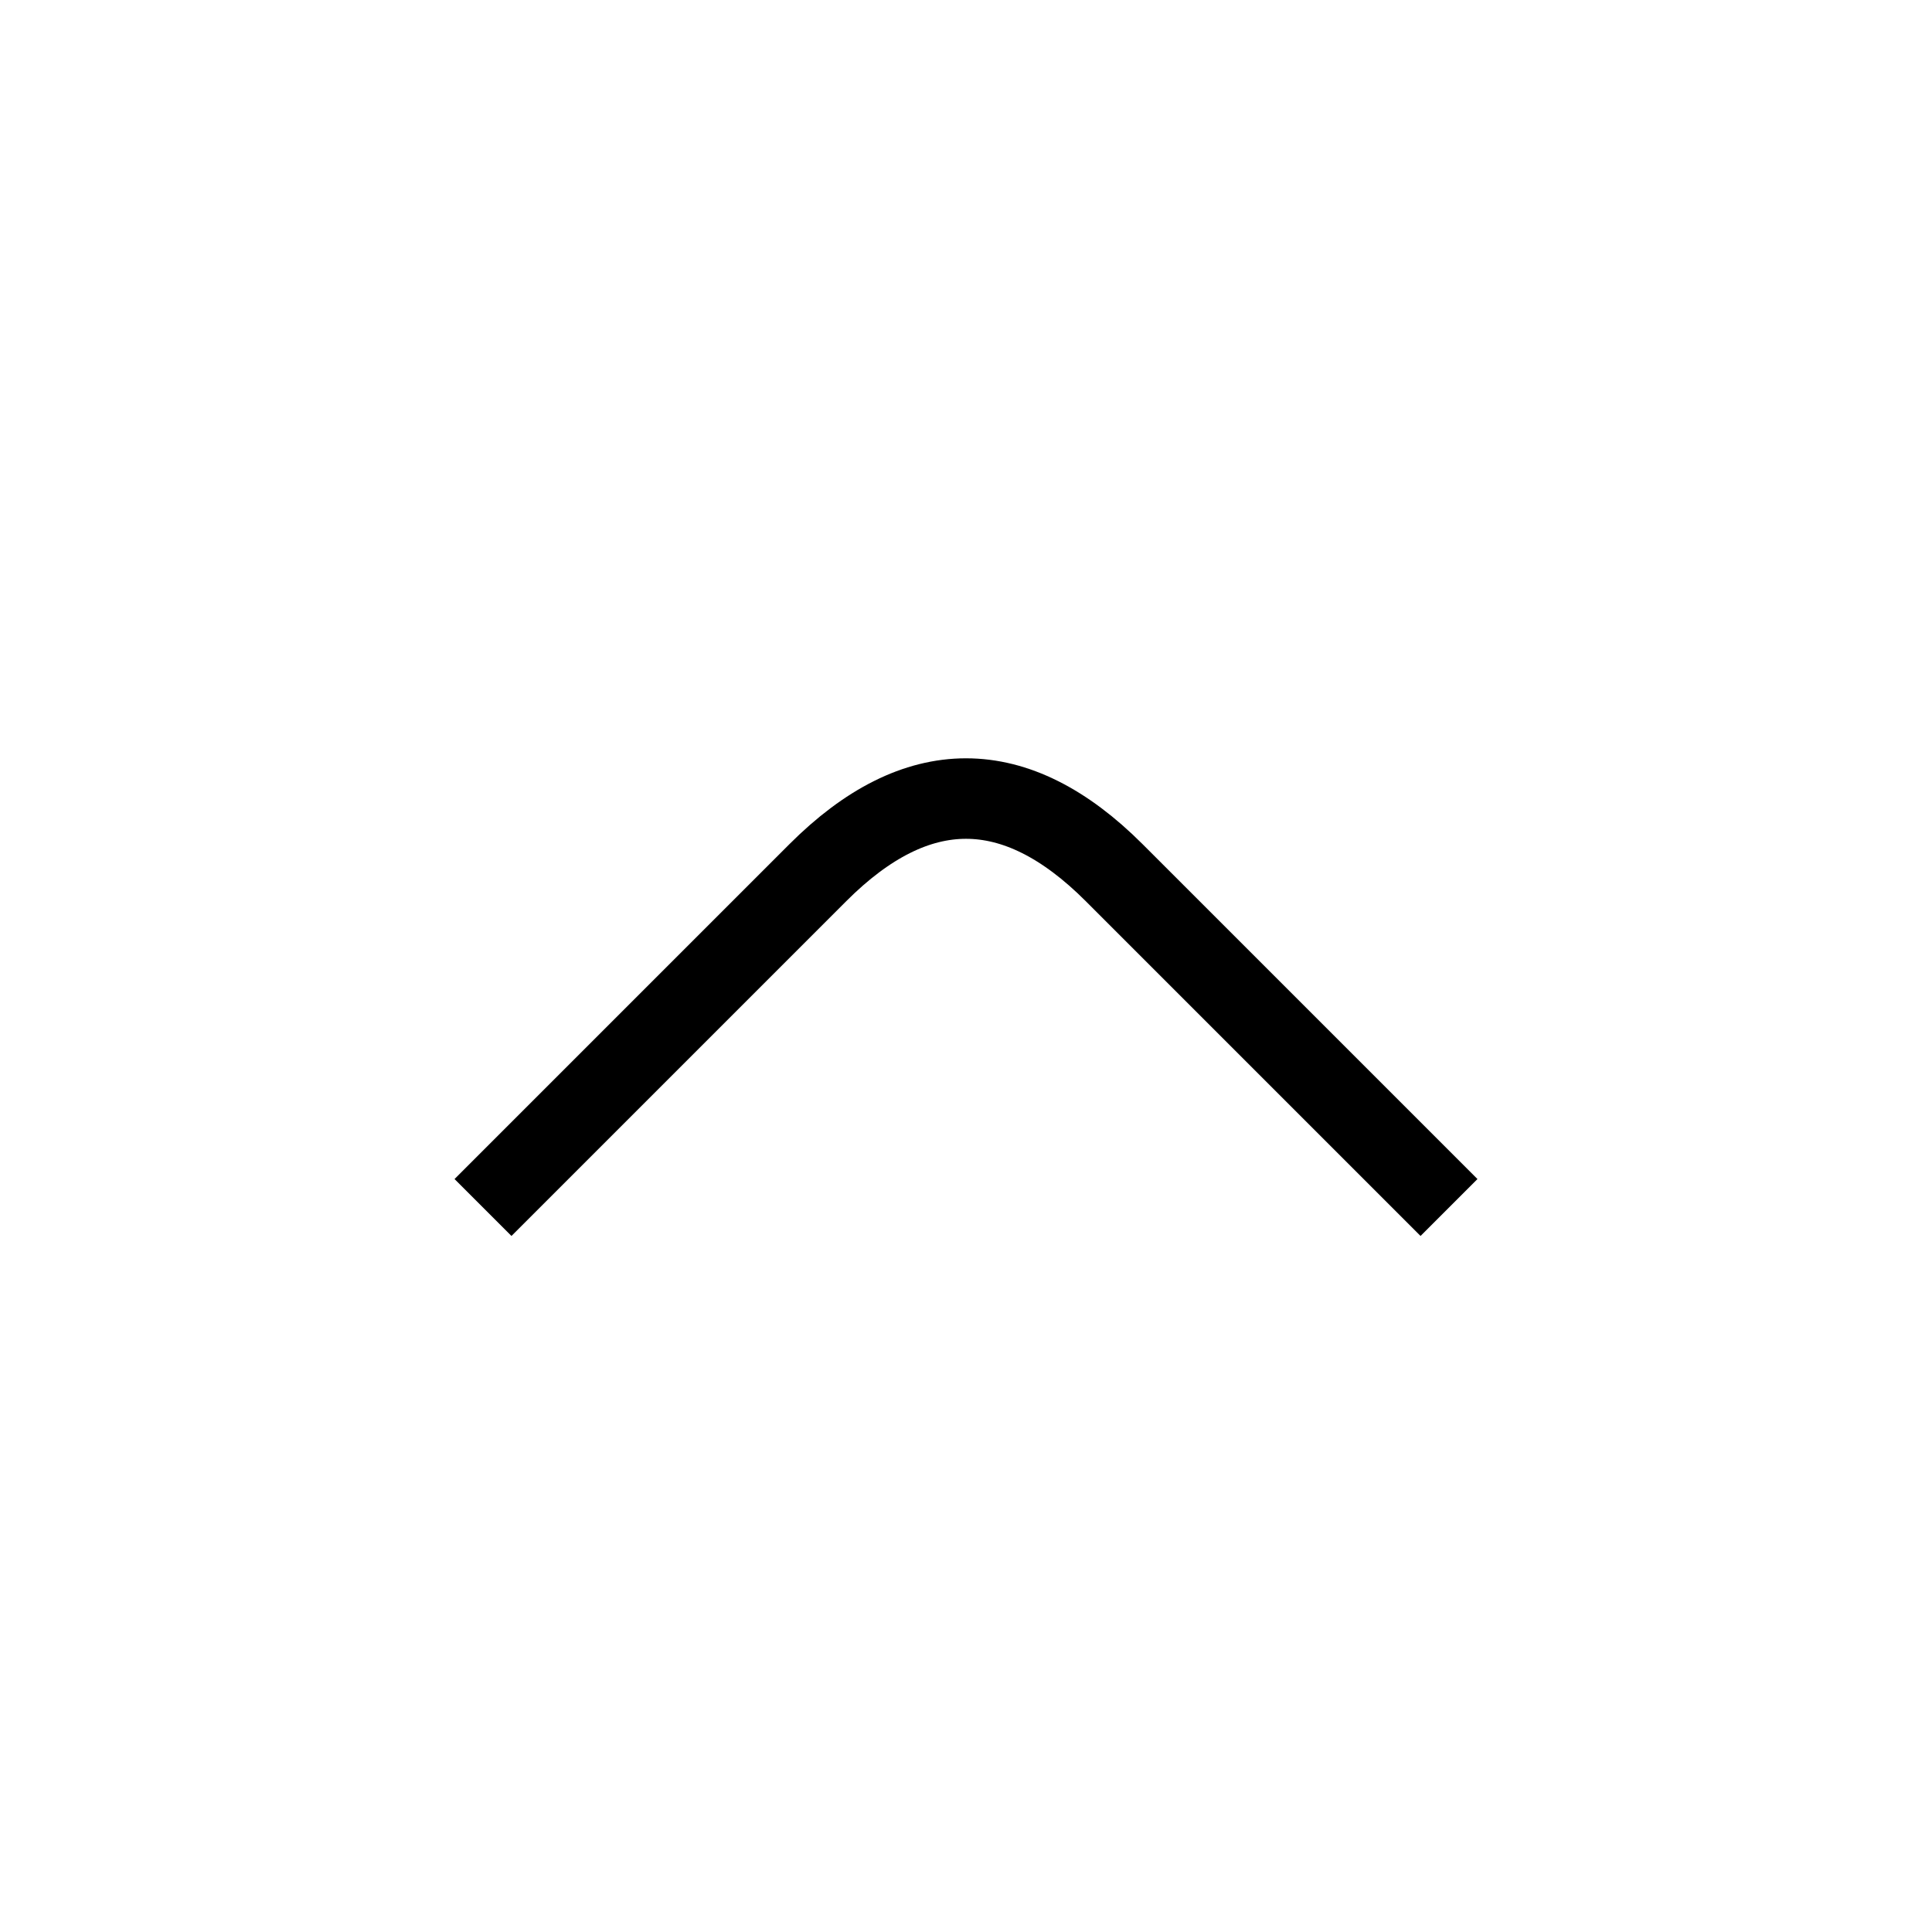
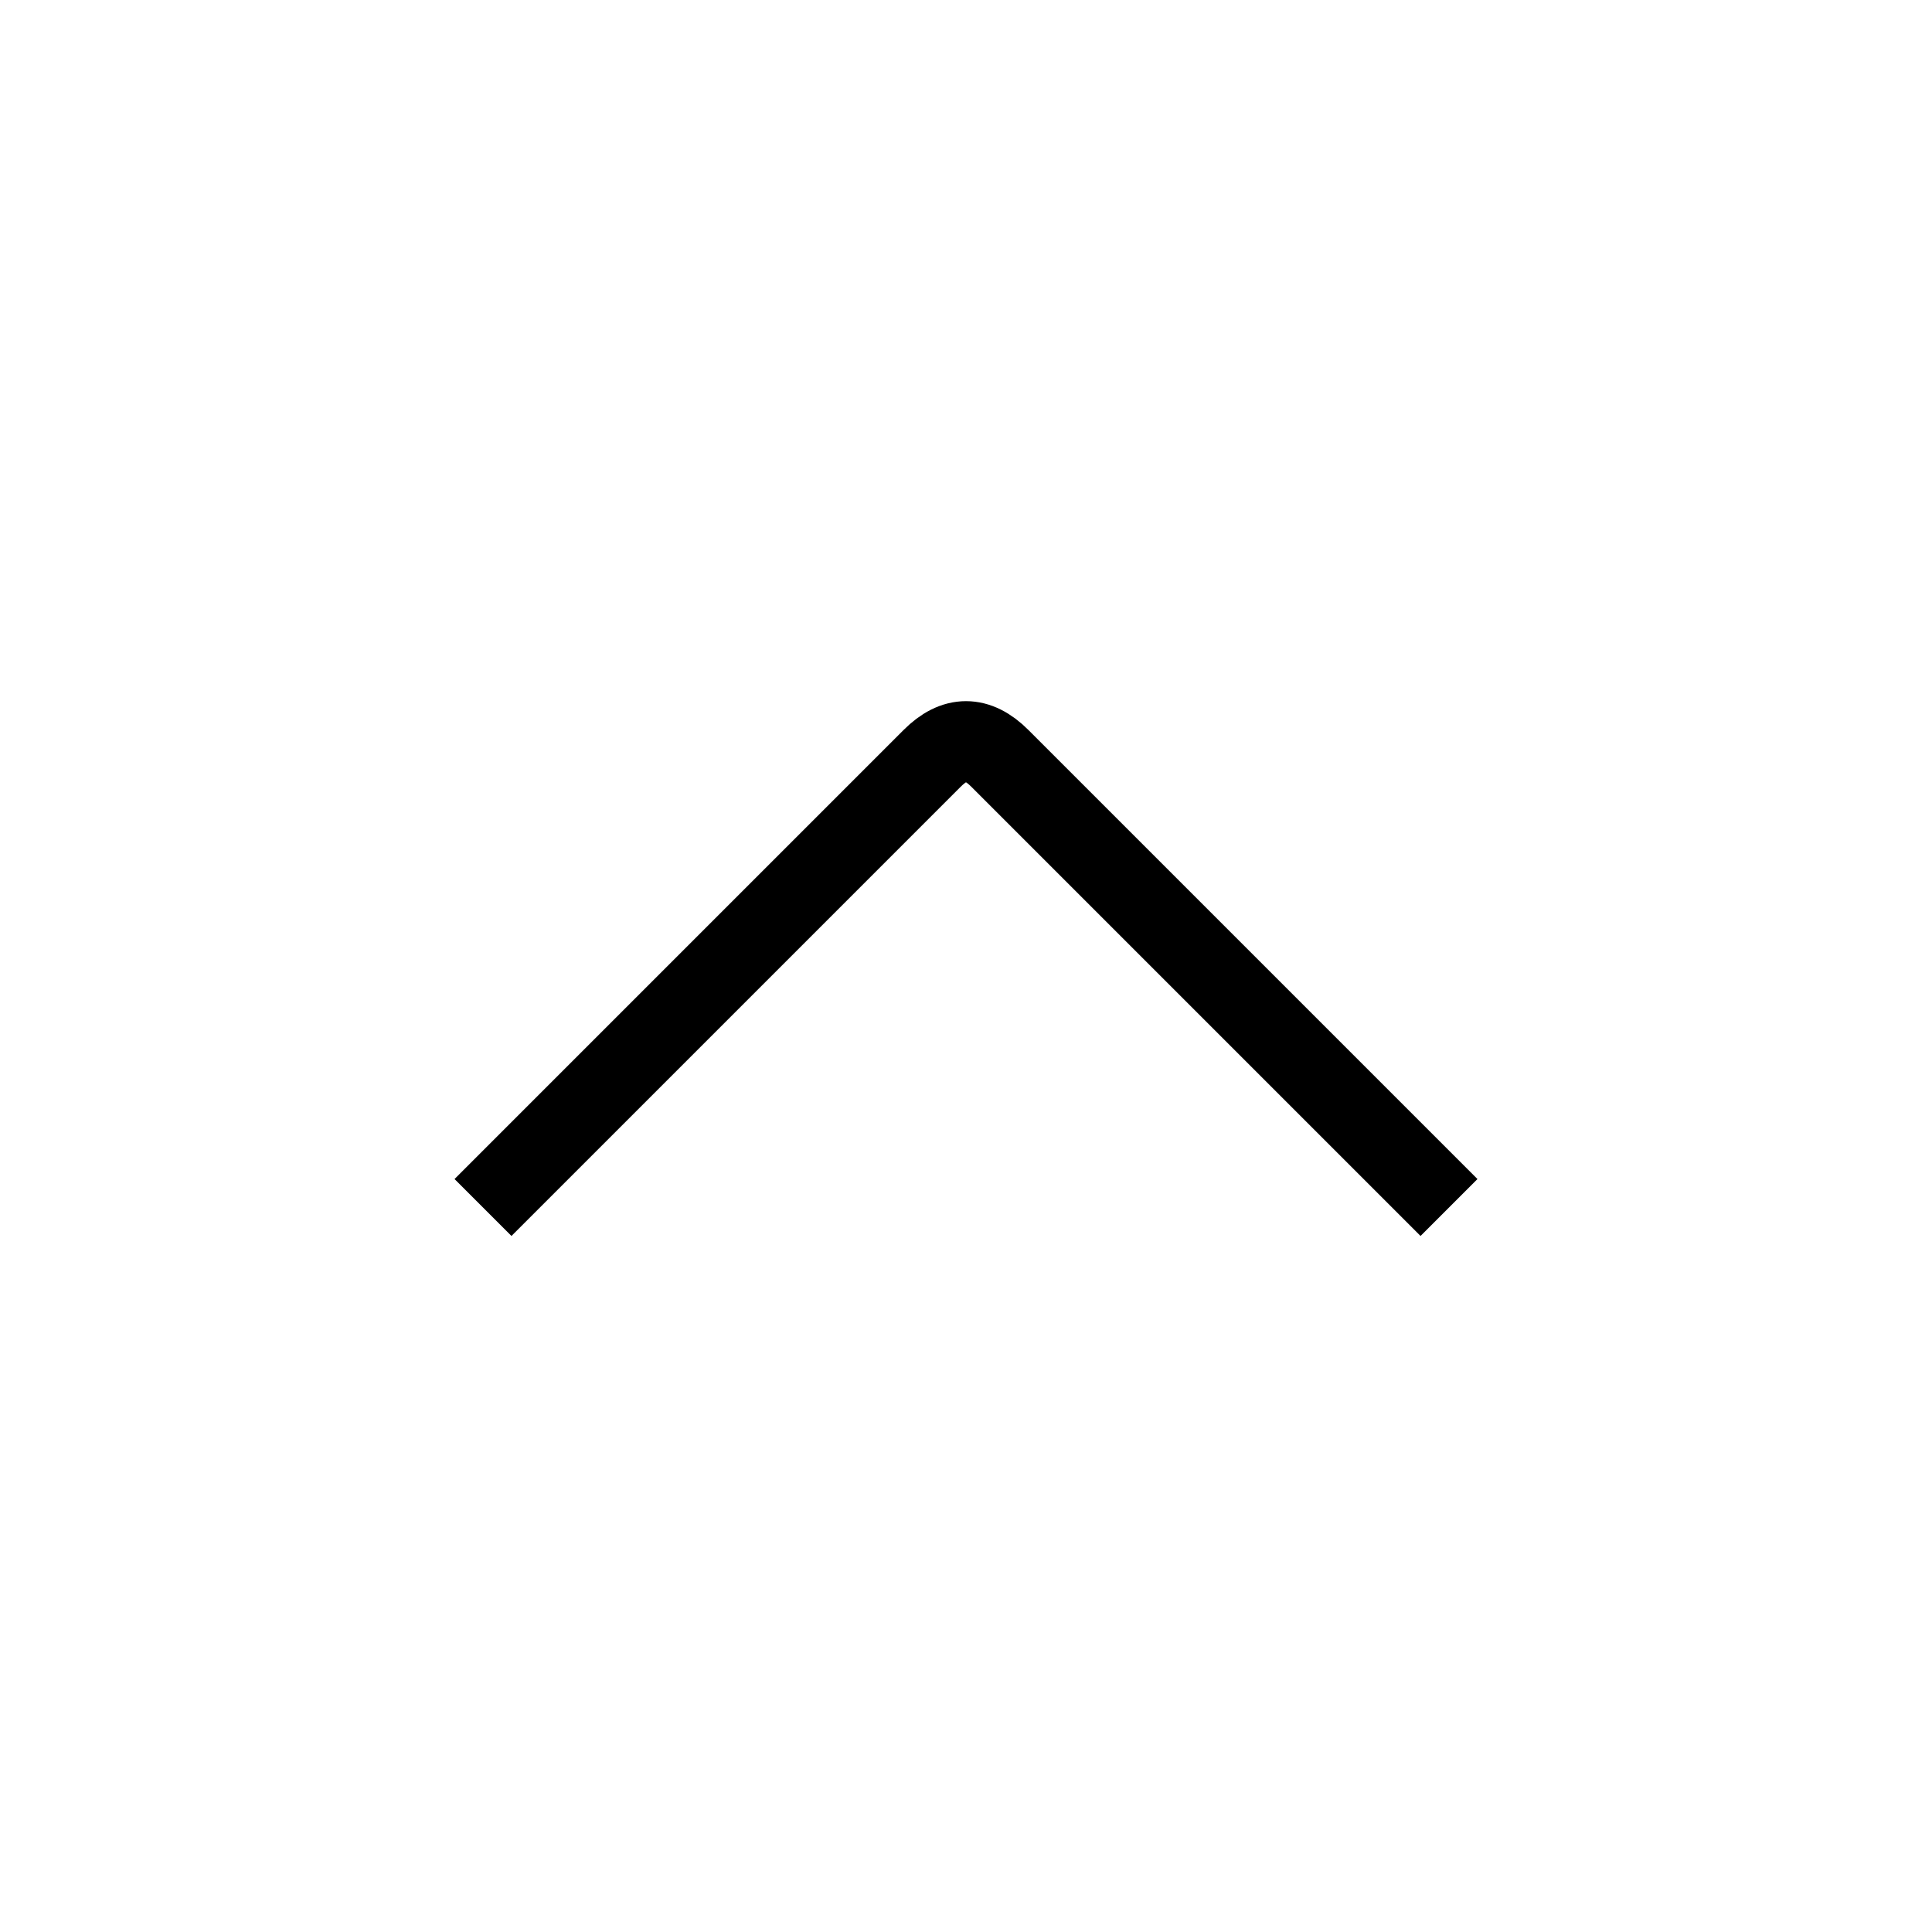
<svg xmlns="http://www.w3.org/2000/svg" viewBox="0 0 24 24" fill="none" stroke="currentColor">
-   <path d="M6 15L10.16 10.84Q12 9 13.84 10.84L18 15" />
+   <path d="M6 15L11.58 9.42Q12 9 12.42 9.42L18 15" />
</svg>
